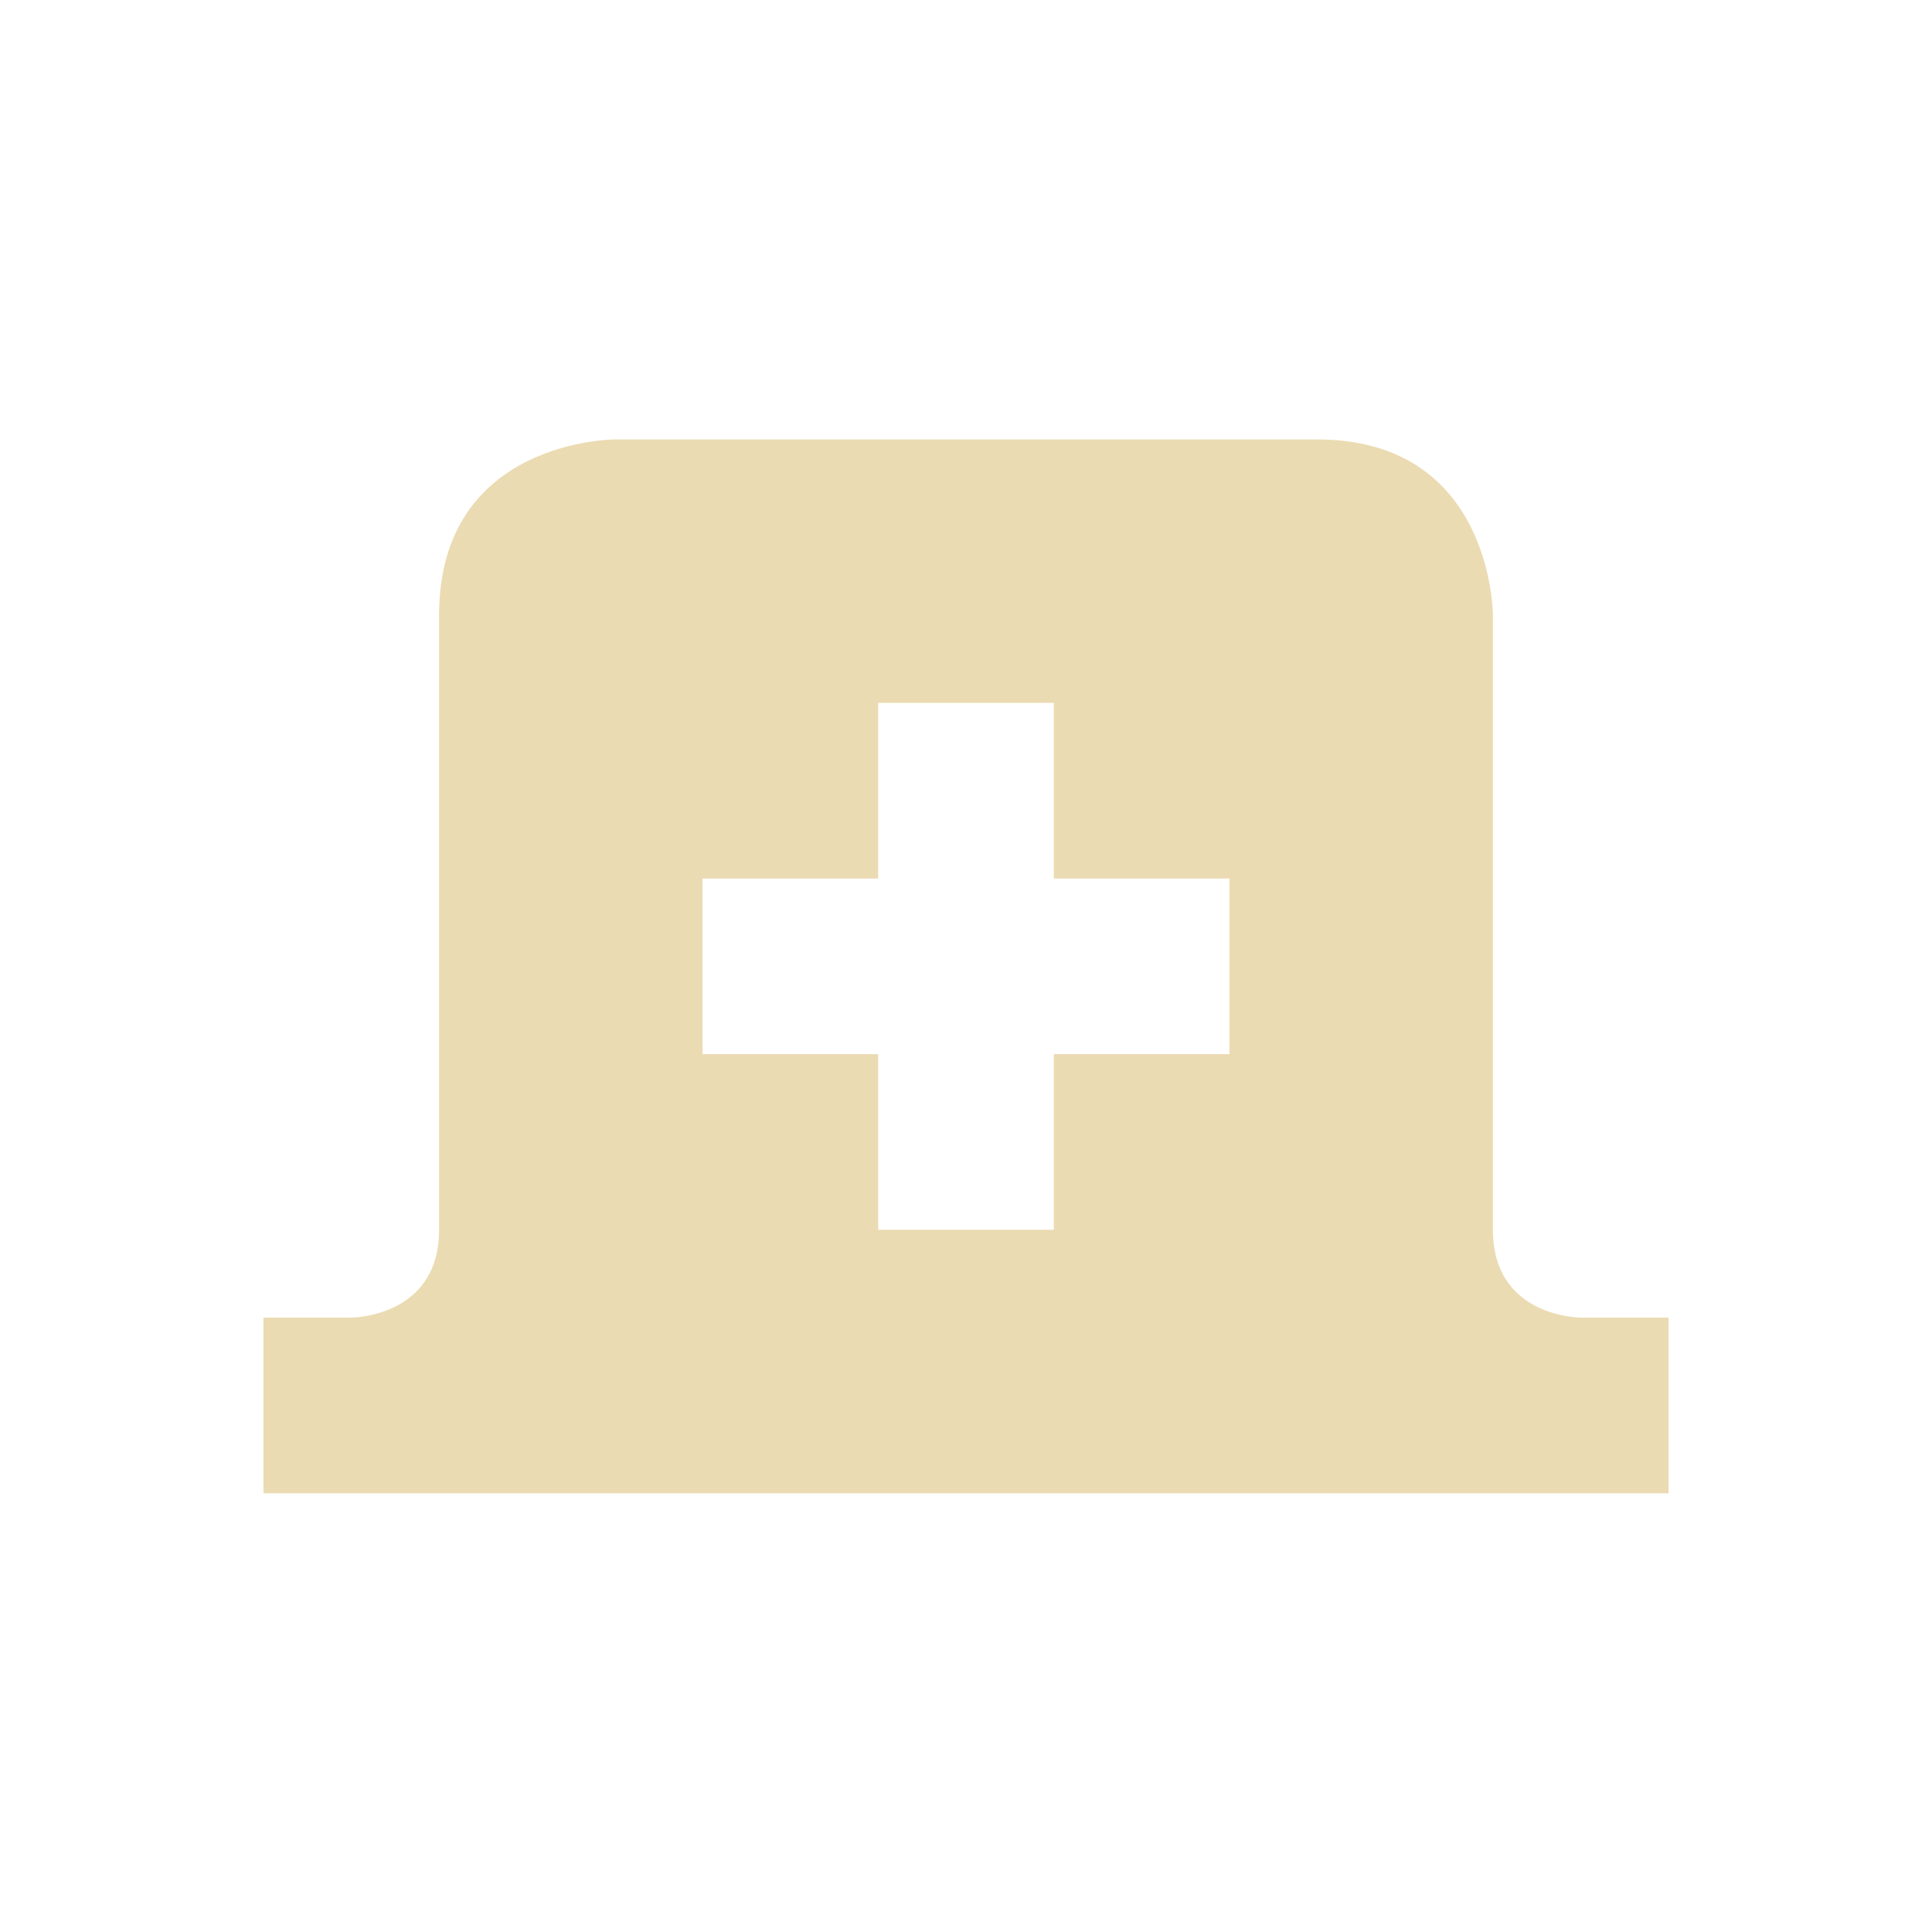
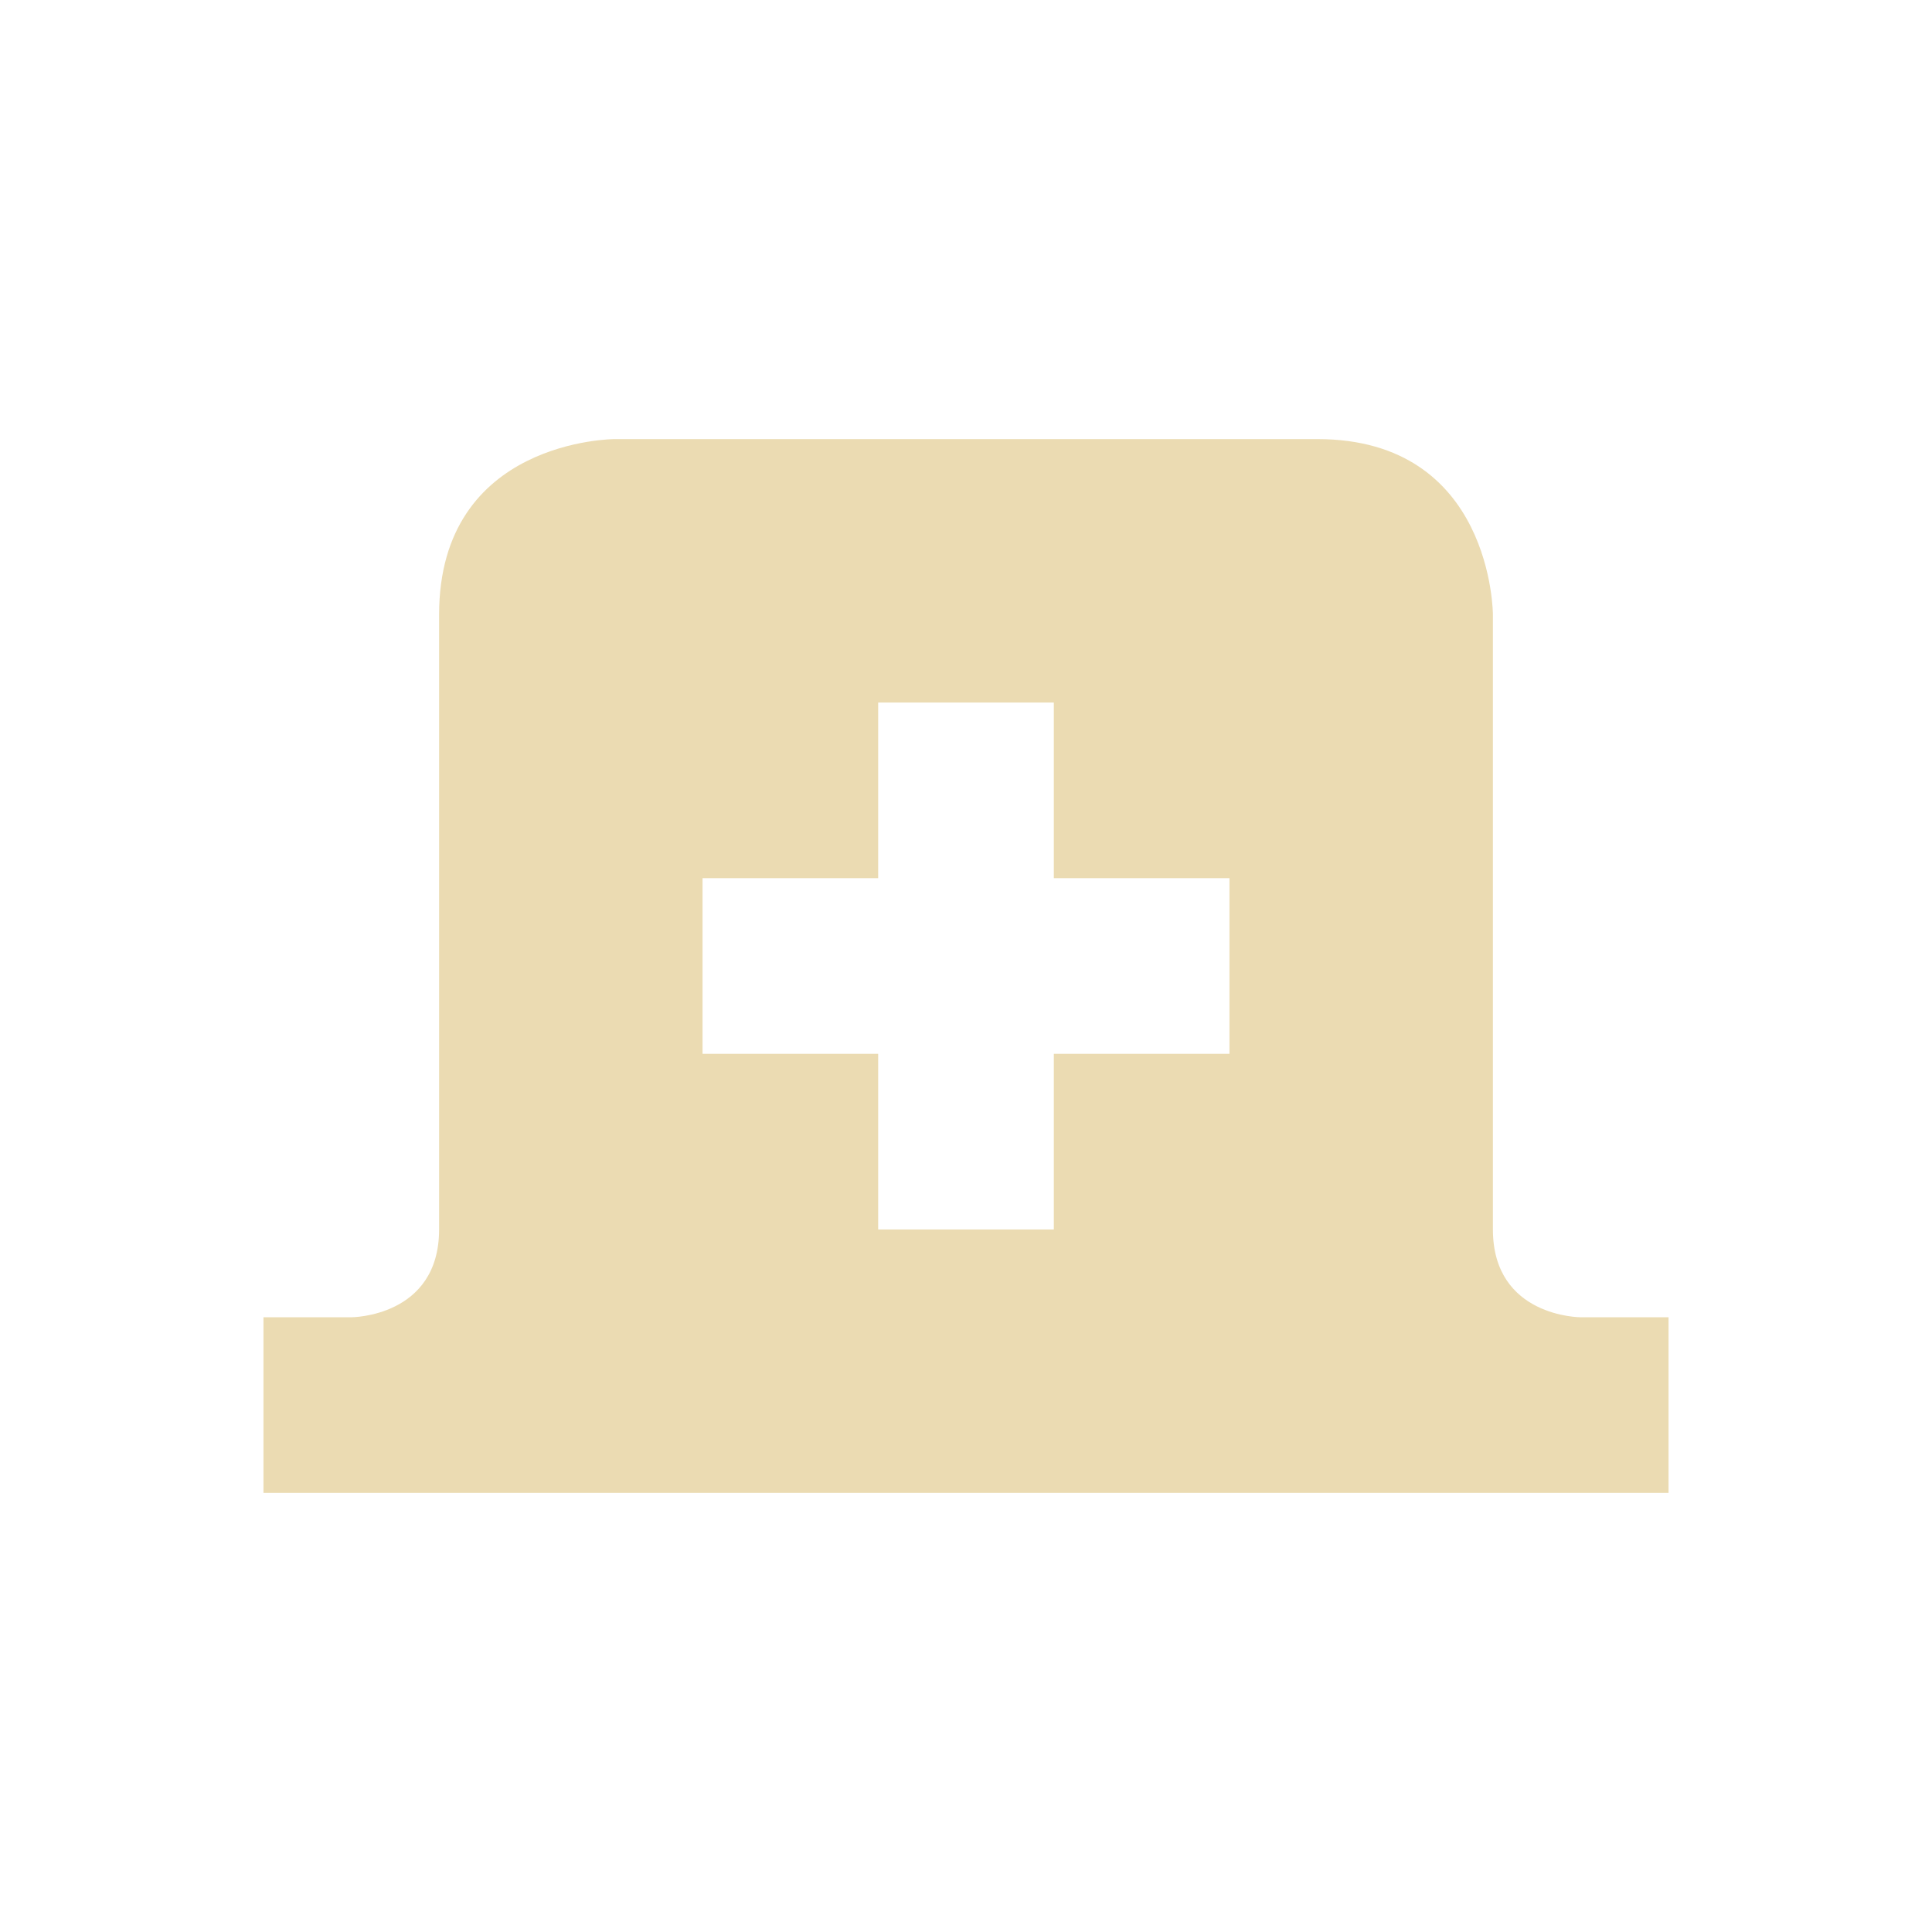
- <svg xmlns="http://www.w3.org/2000/svg" width="22" height="22" viewBox="0 0 22 22">
+ <svg xmlns="http://www.w3.org/2000/svg" width="22" height="22" version="1.1" viewBox="0 0 22 22">
  <defs>
-     <style id="current-color-scheme" type="text/css">
-    .ColorScheme-Text { color:#ebdbb2; } .ColorScheme-Highlight { color:#458588; }
-   </style>
+     <style type="text/css">.ColorScheme-Text { color:#ebdbb2; } .ColorScheme-Highlight { color:#458588; }</style>
  </defs>
-   <path style="fill:currentColor" class="ColorScheme-Text" d="M 4 2.004 C 4 2.004 2 2.004 2 4.004 L 2 11.004 C 2 12.004 1 12.004 1 12.004 L 0 12.004 L 0 14.004 L 16 14.004 L 16 12.004 L 15 12.004 C 15 12.004 14 12.004 14 11.004 L 14 4.004 C 14 4.004 14 2.004 12 2.004 L 4 2.004 z M 7 5.004 L 9 5.004 L 9 7.004 L 11 7.004 L 11 9.004 L 9 9.004 L 9 11.004 L 7 11.004 L 7 9.004 L 5 9.004 L 5 7.004 L 7 7.004 L 7 5.004 z" transform="translate(3 3)" />
+   <path class="ColorScheme-Text" d="m7 5s-2 0-2 2v7c0 1-1 1-1 1h-1v2h16v-2h-1s-1 0-1-1v-7s0-2-2-2zm3 3h2v2h2v2h-2v2h-2v-2h-2v-2h2z" fill="currentColor" />
</svg>
